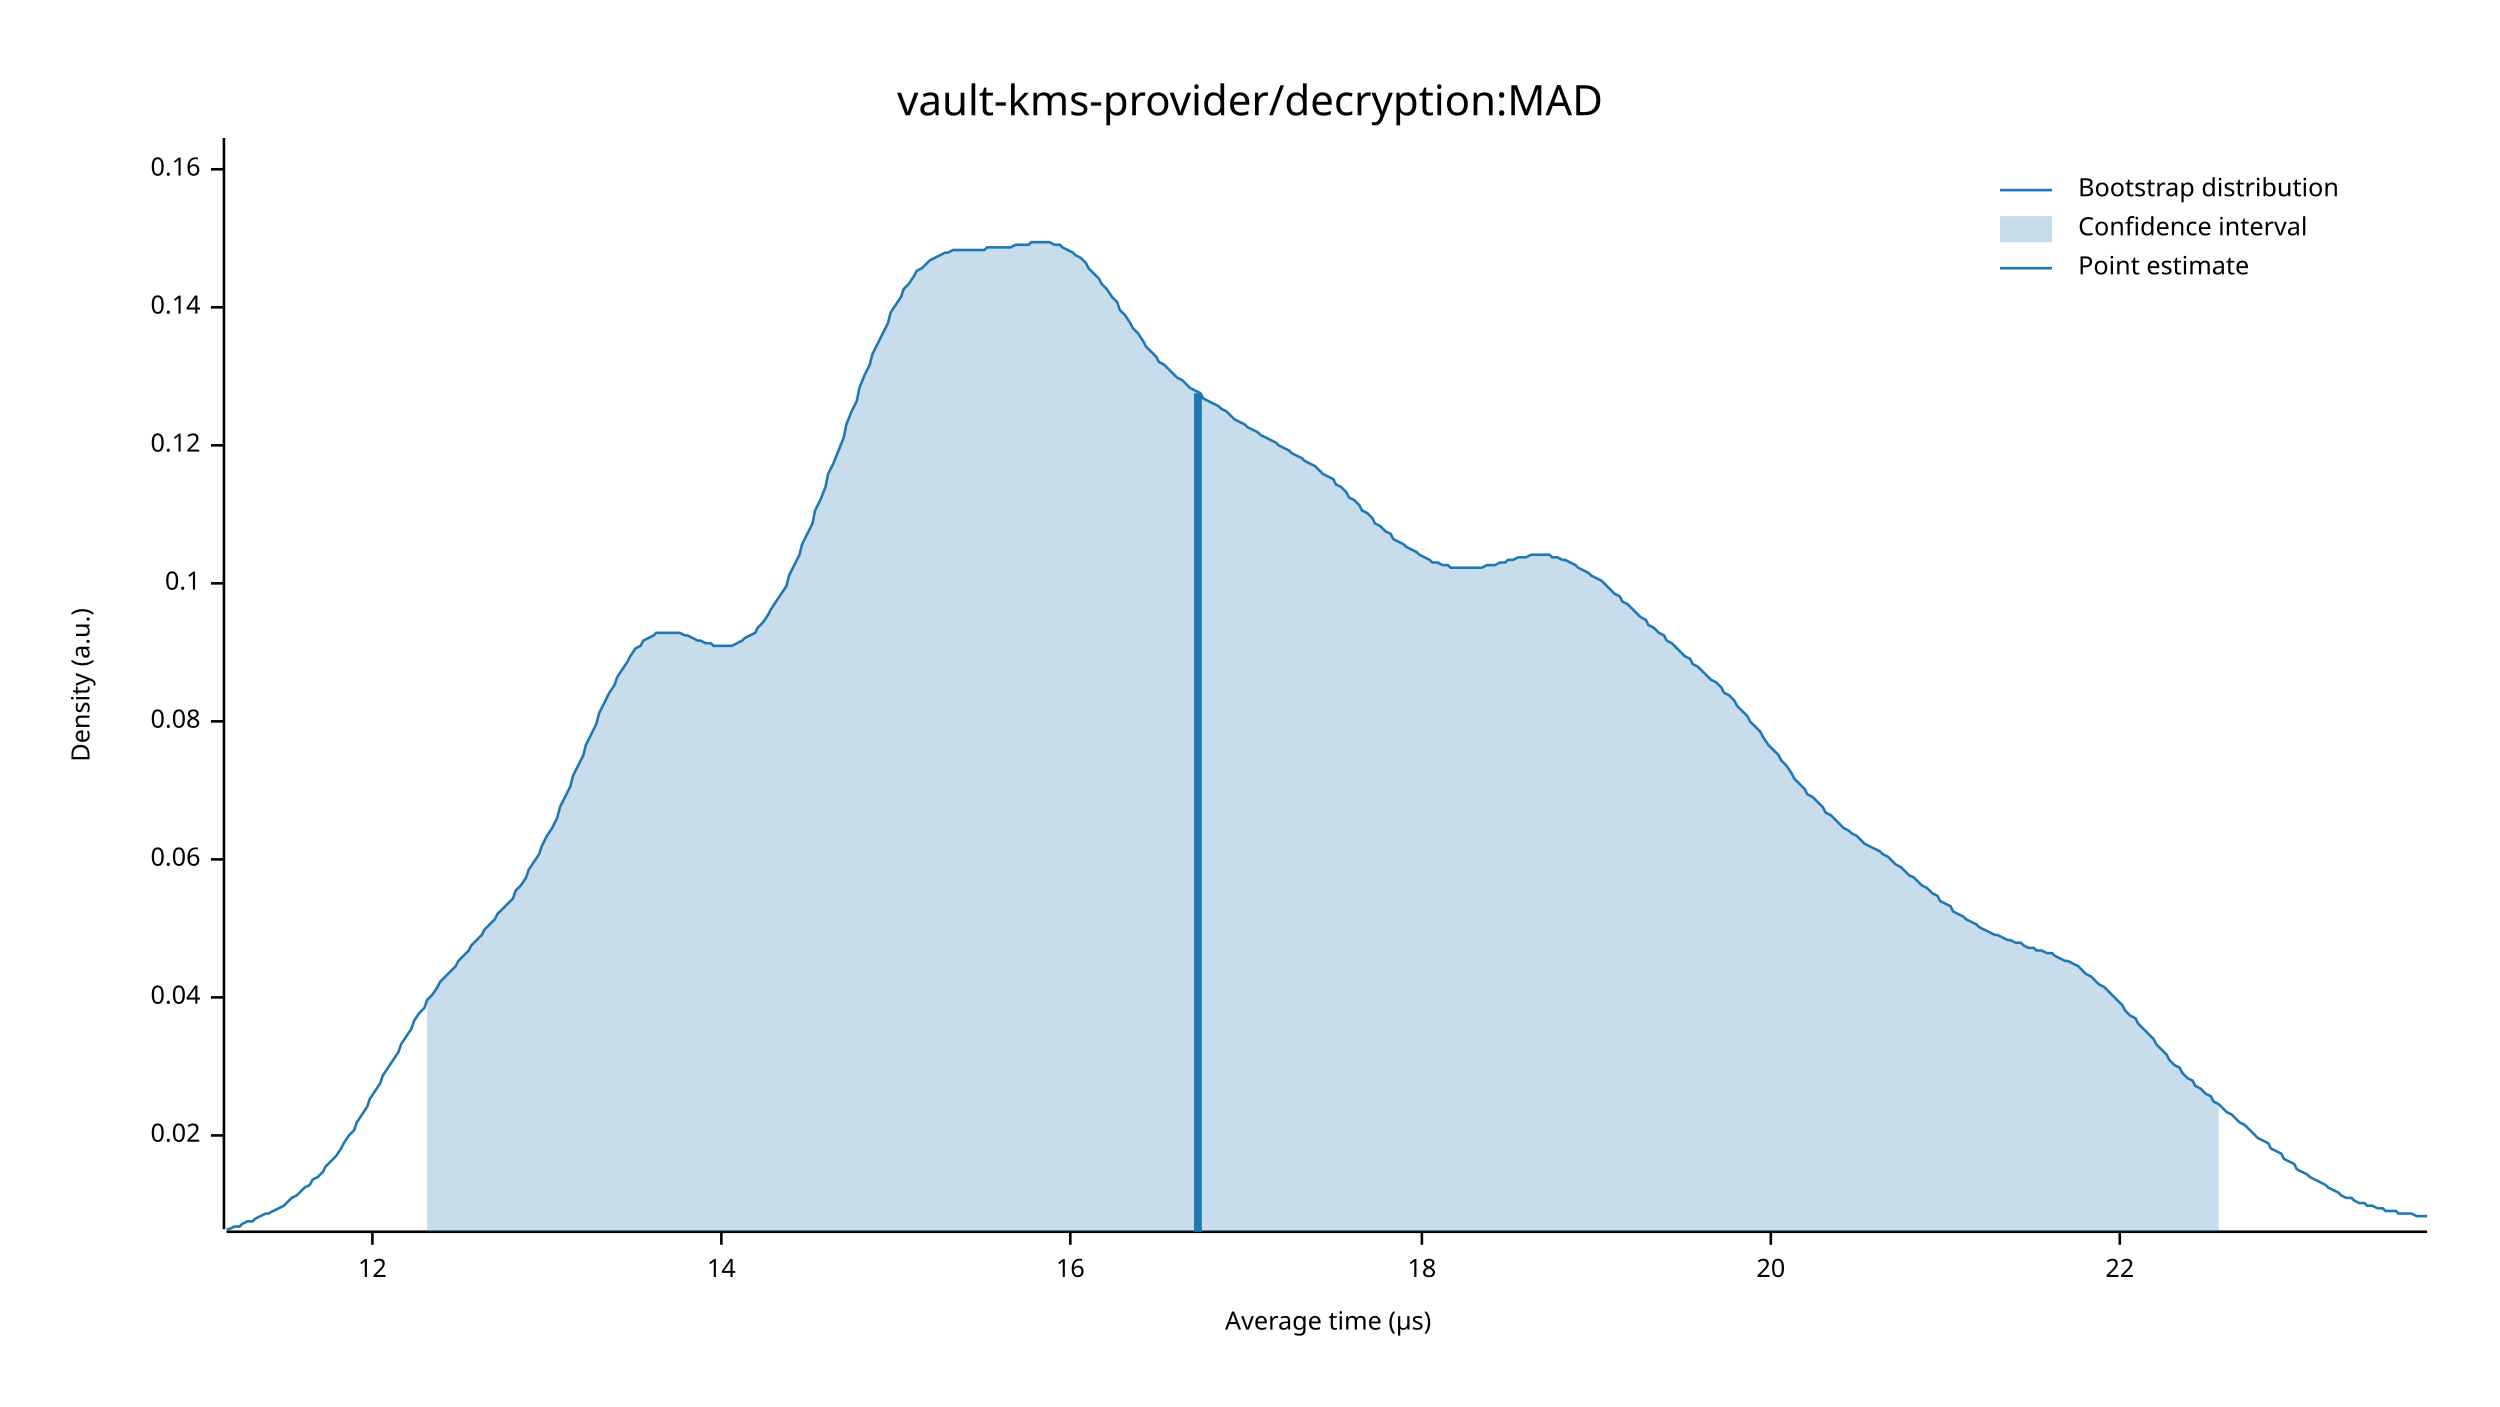
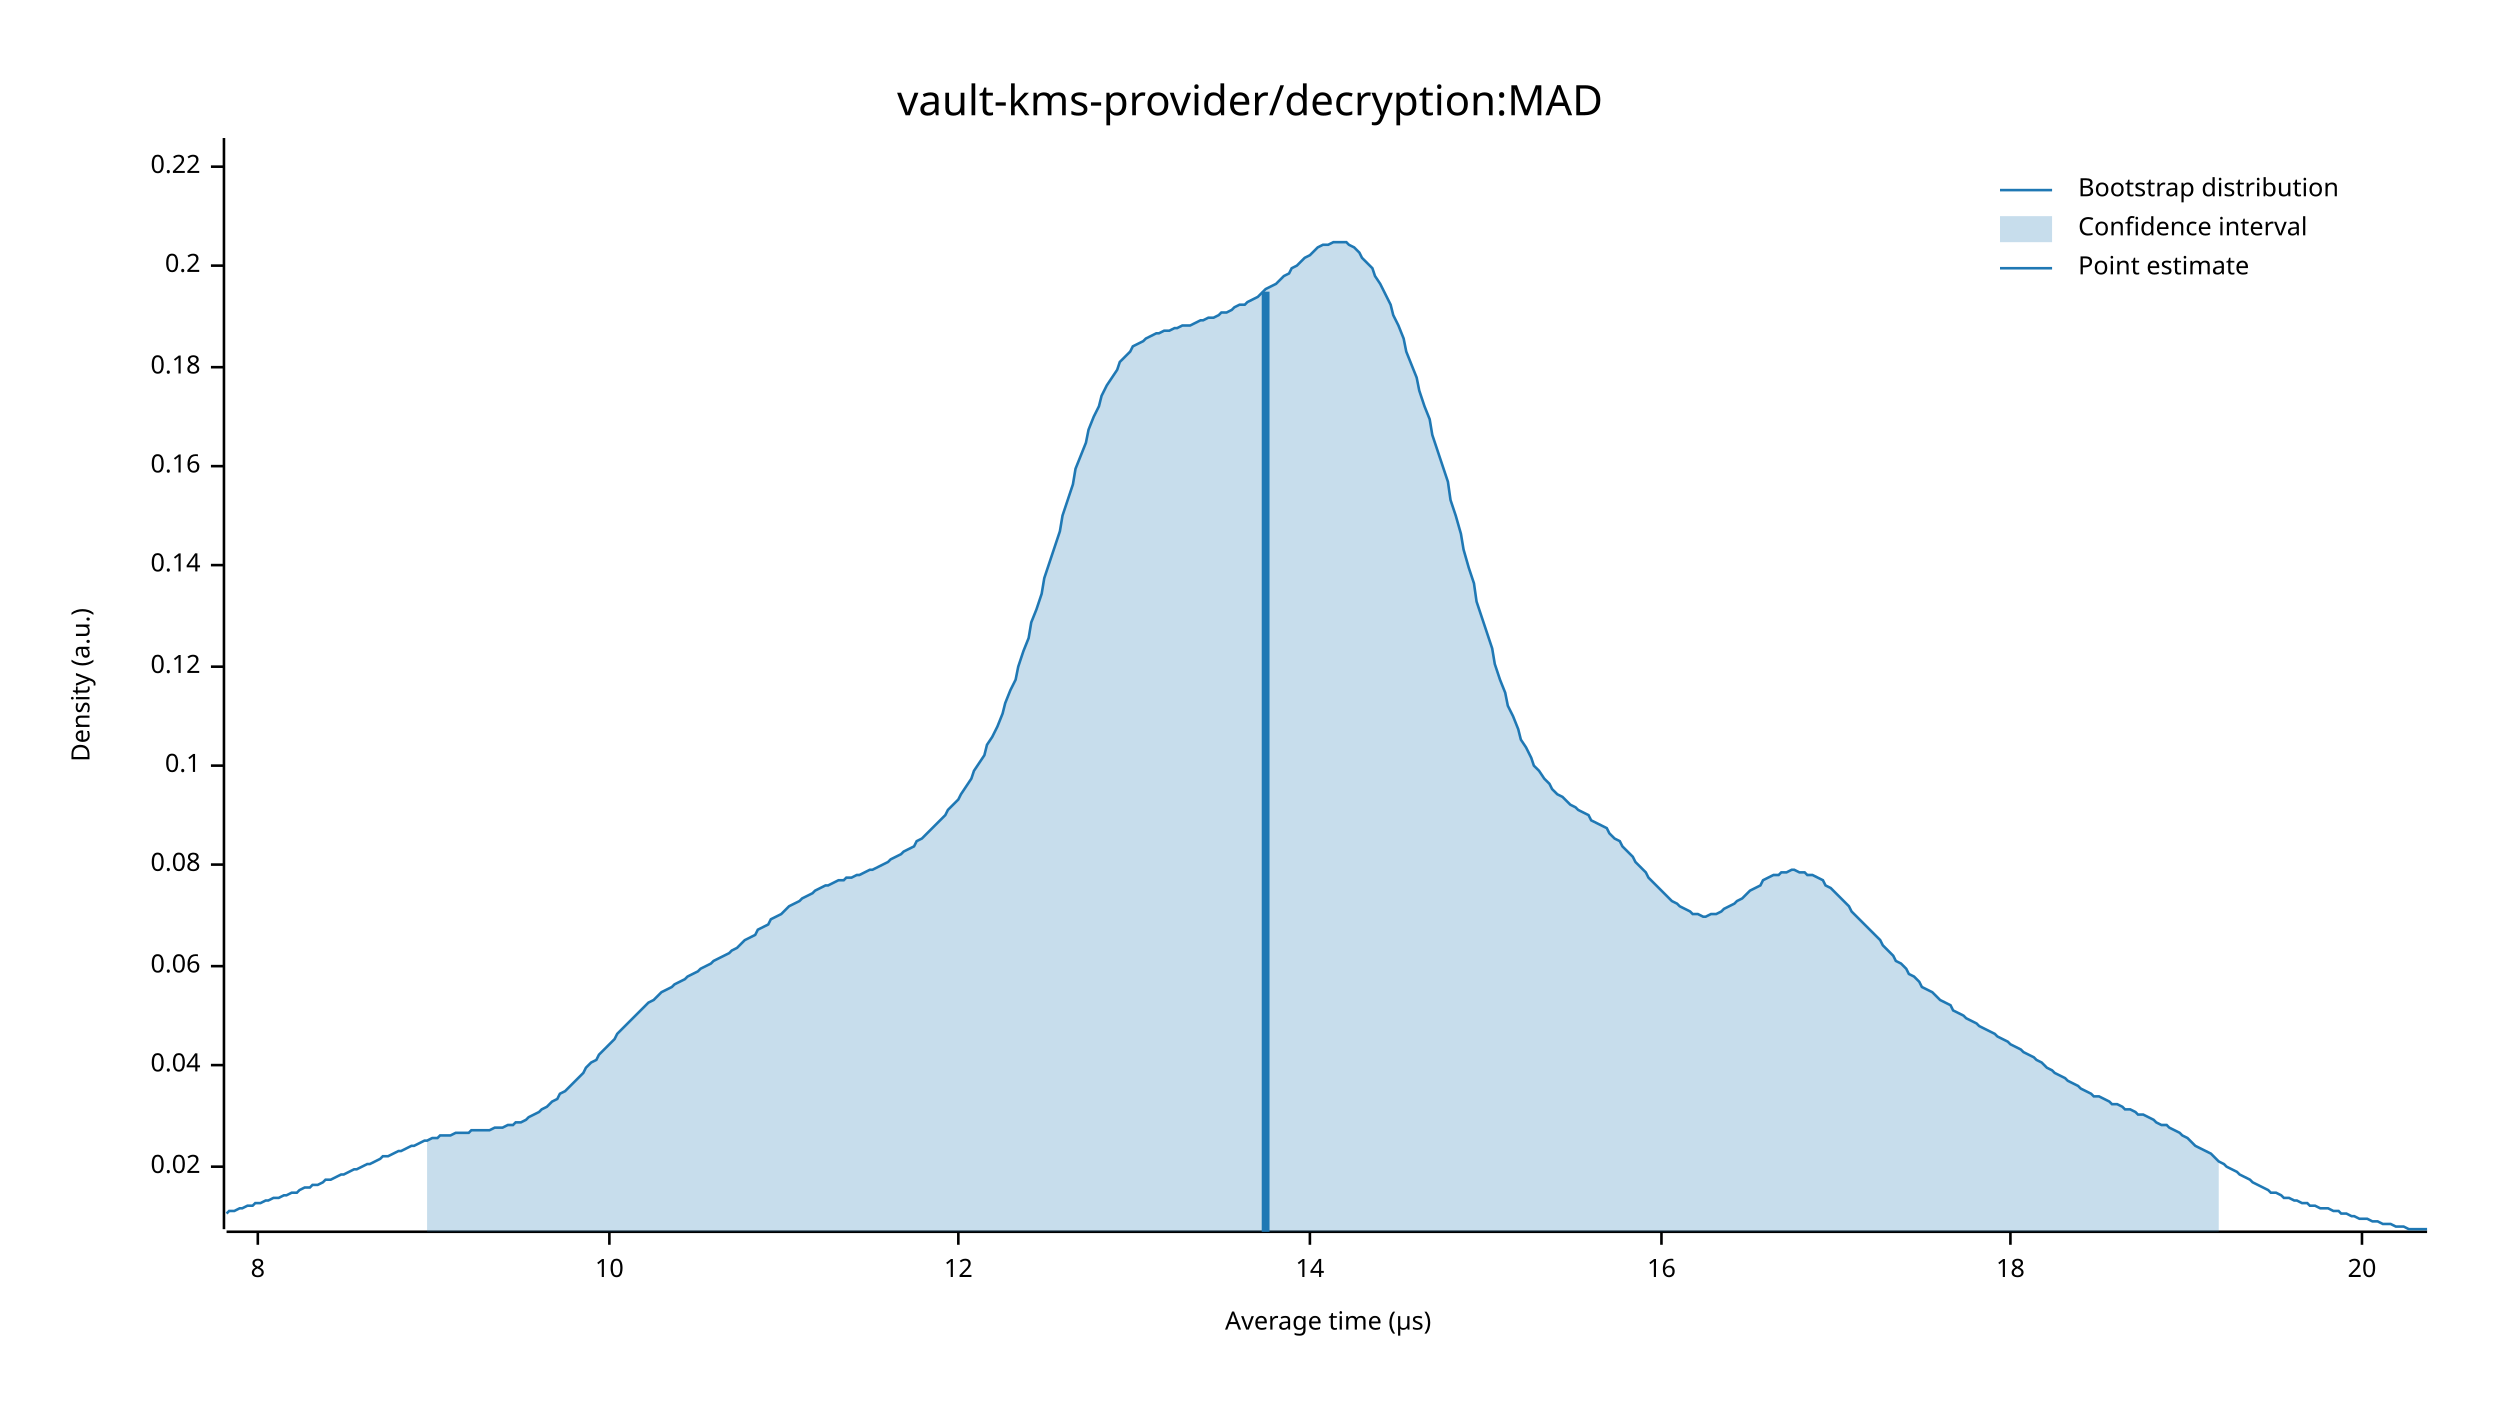
<svg xmlns="http://www.w3.org/2000/svg" width="960" height="540" viewBox="0 0 960 540">
  <text x="480" y="32" dy="0.76em" text-anchor="middle" font-family="sans-serif" font-size="16.129" opacity="1" fill="#000000">
vault-kms-provider/decryption:MAD
</text>
  <text x="27" y="263" dy="0.76em" text-anchor="middle" font-family="sans-serif" font-size="9.677" opacity="1" fill="#000000" transform="rotate(270, 27, 263)">
Density (a.u.)
</text>
  <text x="510" y="513" dy="-0.5ex" text-anchor="middle" font-family="sans-serif" font-size="9.677" opacity="1" fill="#000000">
Average time (µs)
</text>
  <polyline fill="none" opacity="1" stroke="#000000" stroke-width="1" points="86,53 86,472 " />
-   <text x="77" y="436" dy="0.5ex" text-anchor="end" font-family="sans-serif" font-size="9.677" opacity="1" fill="#000000">
+   <text x="77" y="448" dy="0.5ex" text-anchor="end" font-family="sans-serif" font-size="9.677" opacity="1" fill="#000000">
0.02
</text>
-   <polyline fill="none" opacity="1" stroke="#000000" stroke-width="1" points="81,436 86,436 " />
-   <text x="77" y="383" dy="0.5ex" text-anchor="end" font-family="sans-serif" font-size="9.677" opacity="1" fill="#000000">
+   <polyline fill="none" opacity="1" stroke="#000000" stroke-width="1" points="81,448 86,448 " />
+   <text x="77" y="409" dy="0.5ex" text-anchor="end" font-family="sans-serif" font-size="9.677" opacity="1" fill="#000000">
0.04
</text>
-   <polyline fill="none" opacity="1" stroke="#000000" stroke-width="1" points="81,383 86,383 " />
-   <text x="77" y="330" dy="0.5ex" text-anchor="end" font-family="sans-serif" font-size="9.677" opacity="1" fill="#000000">
+   <polyline fill="none" opacity="1" stroke="#000000" stroke-width="1" points="81,409 86,409 " />
+   <text x="77" y="371" dy="0.5ex" text-anchor="end" font-family="sans-serif" font-size="9.677" opacity="1" fill="#000000">
0.06
</text>
-   <polyline fill="none" opacity="1" stroke="#000000" stroke-width="1" points="81,330 86,330 " />
-   <text x="77" y="277" dy="0.5ex" text-anchor="end" font-family="sans-serif" font-size="9.677" opacity="1" fill="#000000">
+   <polyline fill="none" opacity="1" stroke="#000000" stroke-width="1" points="81,371 86,371 " />
+   <text x="77" y="332" dy="0.5ex" text-anchor="end" font-family="sans-serif" font-size="9.677" opacity="1" fill="#000000">
0.08
</text>
-   <polyline fill="none" opacity="1" stroke="#000000" stroke-width="1" points="81,277 86,277 " />
-   <text x="77" y="224" dy="0.5ex" text-anchor="end" font-family="sans-serif" font-size="9.677" opacity="1" fill="#000000">
+   <polyline fill="none" opacity="1" stroke="#000000" stroke-width="1" points="81,332 86,332 " />
+   <text x="77" y="294" dy="0.5ex" text-anchor="end" font-family="sans-serif" font-size="9.677" opacity="1" fill="#000000">
0.1
</text>
-   <polyline fill="none" opacity="1" stroke="#000000" stroke-width="1" points="81,224 86,224 " />
-   <text x="77" y="171" dy="0.5ex" text-anchor="end" font-family="sans-serif" font-size="9.677" opacity="1" fill="#000000">
+   <polyline fill="none" opacity="1" stroke="#000000" stroke-width="1" points="81,294 86,294 " />
+   <text x="77" y="256" dy="0.5ex" text-anchor="end" font-family="sans-serif" font-size="9.677" opacity="1" fill="#000000">
0.12
</text>
-   <polyline fill="none" opacity="1" stroke="#000000" stroke-width="1" points="81,171 86,171 " />
-   <text x="77" y="118" dy="0.5ex" text-anchor="end" font-family="sans-serif" font-size="9.677" opacity="1" fill="#000000">
+   <polyline fill="none" opacity="1" stroke="#000000" stroke-width="1" points="81,256 86,256 " />
+   <text x="77" y="217" dy="0.5ex" text-anchor="end" font-family="sans-serif" font-size="9.677" opacity="1" fill="#000000">
0.14
</text>
-   <polyline fill="none" opacity="1" stroke="#000000" stroke-width="1" points="81,118 86,118 " />
-   <text x="77" y="65" dy="0.5ex" text-anchor="end" font-family="sans-serif" font-size="9.677" opacity="1" fill="#000000">
+   <polyline fill="none" opacity="1" stroke="#000000" stroke-width="1" points="81,217 86,217 " />
+   <text x="77" y="179" dy="0.5ex" text-anchor="end" font-family="sans-serif" font-size="9.677" opacity="1" fill="#000000">
0.16
</text>
-   <polyline fill="none" opacity="1" stroke="#000000" stroke-width="1" points="81,65 86,65 " />
+   <polyline fill="none" opacity="1" stroke="#000000" stroke-width="1" points="81,179 86,179 " />
+   <text x="77" y="141" dy="0.5ex" text-anchor="end" font-family="sans-serif" font-size="9.677" opacity="1" fill="#000000">
+ 0.18
+ </text>
+   <polyline fill="none" opacity="1" stroke="#000000" stroke-width="1" points="81,141 86,141 " />
+   <text x="77" y="102" dy="0.5ex" text-anchor="end" font-family="sans-serif" font-size="9.677" opacity="1" fill="#000000">
+ 0.2
+ </text>
+   <polyline fill="none" opacity="1" stroke="#000000" stroke-width="1" points="81,102 86,102 " />
+   <text x="77" y="64" dy="0.5ex" text-anchor="end" font-family="sans-serif" font-size="9.677" opacity="1" fill="#000000">
+ 0.22
+ </text>
+   <polyline fill="none" opacity="1" stroke="#000000" stroke-width="1" points="81,64 86,64 " />
  <polyline fill="none" opacity="1" stroke="#000000" stroke-width="1" points="87,473 932,473 " />
-   <text x="143" y="483" dy="0.76em" text-anchor="middle" font-family="sans-serif" font-size="9.677" opacity="1" fill="#000000">
+   <text x="99" y="483" dy="0.76em" text-anchor="middle" font-family="sans-serif" font-size="9.677" opacity="1" fill="#000000">
+ 8
+ </text>
+   <polyline fill="none" opacity="1" stroke="#000000" stroke-width="1" points="99,473 99,478 " />
+   <text x="234" y="483" dy="0.76em" text-anchor="middle" font-family="sans-serif" font-size="9.677" opacity="1" fill="#000000">
+ 10
+ </text>
+   <polyline fill="none" opacity="1" stroke="#000000" stroke-width="1" points="234,473 234,478 " />
+   <text x="368" y="483" dy="0.76em" text-anchor="middle" font-family="sans-serif" font-size="9.677" opacity="1" fill="#000000">
12
</text>
-   <polyline fill="none" opacity="1" stroke="#000000" stroke-width="1" points="143,473 143,478 " />
-   <text x="277" y="483" dy="0.76em" text-anchor="middle" font-family="sans-serif" font-size="9.677" opacity="1" fill="#000000">
+   <polyline fill="none" opacity="1" stroke="#000000" stroke-width="1" points="368,473 368,478 " />
+   <text x="503" y="483" dy="0.76em" text-anchor="middle" font-family="sans-serif" font-size="9.677" opacity="1" fill="#000000">
14
</text>
-   <polyline fill="none" opacity="1" stroke="#000000" stroke-width="1" points="277,473 277,478 " />
-   <text x="411" y="483" dy="0.76em" text-anchor="middle" font-family="sans-serif" font-size="9.677" opacity="1" fill="#000000">
+   <polyline fill="none" opacity="1" stroke="#000000" stroke-width="1" points="503,473 503,478 " />
+   <text x="638" y="483" dy="0.76em" text-anchor="middle" font-family="sans-serif" font-size="9.677" opacity="1" fill="#000000">
16
</text>
-   <polyline fill="none" opacity="1" stroke="#000000" stroke-width="1" points="411,473 411,478 " />
-   <text x="546" y="483" dy="0.76em" text-anchor="middle" font-family="sans-serif" font-size="9.677" opacity="1" fill="#000000">
+   <polyline fill="none" opacity="1" stroke="#000000" stroke-width="1" points="638,473 638,478 " />
+   <text x="772" y="483" dy="0.76em" text-anchor="middle" font-family="sans-serif" font-size="9.677" opacity="1" fill="#000000">
18
</text>
-   <polyline fill="none" opacity="1" stroke="#000000" stroke-width="1" points="546,473 546,478 " />
-   <text x="680" y="483" dy="0.76em" text-anchor="middle" font-family="sans-serif" font-size="9.677" opacity="1" fill="#000000">
+   <polyline fill="none" opacity="1" stroke="#000000" stroke-width="1" points="772,473 772,478 " />
+   <text x="907" y="483" dy="0.76em" text-anchor="middle" font-family="sans-serif" font-size="9.677" opacity="1" fill="#000000">
20
</text>
-   <polyline fill="none" opacity="1" stroke="#000000" stroke-width="1" points="680,473 680,478 " />
-   <text x="814" y="483" dy="0.76em" text-anchor="middle" font-family="sans-serif" font-size="9.677" opacity="1" fill="#000000">
- 22
- </text>
-   <polyline fill="none" opacity="1" stroke="#000000" stroke-width="1" points="814,473 814,478 " />
-   <polyline fill="none" opacity="1" stroke="#1F78B4" stroke-width="1" points="87,472 88,472 90,471 92,471 93,470 95,469 97,469 98,468 100,467 102,466 103,466 105,465 107,464 109,463 110,462 112,460 114,459 115,458 117,456 119,455 120,453 122,452 124,450 125,448 127,446 129,444 131,441 132,439 134,436 136,434 137,431 139,428 141,425 142,422 144,419 146,416 147,413 149,410 151,407 153,404 154,401 156,398 158,395 159,392 161,389 163,387 164,384 166,382 168,379 169,377 171,375 173,373 175,371 176,369 178,367 180,365 181,363 183,361 185,359 186,357 188,355 190,353 191,351 193,349 195,347 197,345 198,342 200,340 202,337 203,334 205,331 207,328 208,325 210,321 212,318 214,314 215,310 217,306 219,302 220,298 222,294 224,290 225,286 227,282 229,278 230,274 232,270 234,266 236,263 237,260 239,257 241,254 242,252 244,249 246,248 247,246 249,245 251,244 252,243 254,243 256,243 258,243 259,243 261,243 263,244 264,244 266,245 268,246 269,246 271,247 273,247 274,248 276,248 278,248 280,248 281,248 283,247 285,246 286,245 288,244 290,243 291,241 293,239 295,236 296,234 298,231 300,228 302,225 303,221 305,217 307,213 308,209 310,205 312,201 313,196 315,192 317,187 318,182 320,178 322,173 324,168 325,163 327,158 329,154 330,149 332,144 334,140 335,136 337,132 339,128 341,124 342,120 344,117 346,114 347,111 349,109 351,106 352,104 354,103 356,101 357,100 359,99 361,98 363,97 364,97 366,96 368,96 369,96 371,96 373,96 374,96 376,96 378,96 379,95 381,95 383,95 385,95 386,95 388,95 390,94 391,94 393,94 395,94 396,93 398,93 400,93 401,93 403,93 405,94 407,94 408,95 410,96 412,97 413,98 415,99 417,101 418,103 420,105 422,107 423,109 425,111 427,114 429,116 430,119 432,121 434,124 435,126 437,128 439,131 440,133 442,135 444,137 445,139 447,140 449,142 451,144 452,145 454,146 456,148 457,149 459,150 461,151 462,153 464,154 466,155 468,156 469,157 471,158 473,160 474,161 476,162 478,163 479,164 481,165 483,166 484,167 486,168 488,169 490,170 491,171 493,172 495,173 496,174 498,175 500,176 501,177 503,178 505,179 506,180 508,182 510,183 512,184 513,186 515,187 517,189 518,191 520,192 522,194 523,196 525,197 527,199 528,201 530,202 532,204 534,205 535,207 537,208 539,209 540,210 542,211 544,212 545,213 547,214 549,215 550,216 552,216 554,217 556,217 557,218 559,218 561,218 562,218 564,218 566,218 567,218 569,218 571,217 573,217 574,217 576,216 578,216 579,215 581,215 583,214 584,214 586,214 588,213 589,213 591,213 593,213 595,213 596,214 598,214 600,215 601,215 603,216 605,217 606,218 608,219 610,220 611,221 613,222 615,223 617,225 618,226 620,228 622,229 623,231 625,232 627,234 628,235 630,237 632,238 633,240 635,241 637,243 639,244 640,246 642,247 644,249 645,250 647,252 649,253 650,255 652,256 654,258 655,259 657,261 659,262 661,264 662,266 664,267 666,269 667,271 669,273 671,275 672,277 674,279 676,281 677,283 679,286 681,288 683,290 684,292 686,294 688,297 689,299 691,301 693,303 694,305 696,306 698,308 700,310 701,312 703,313 705,315 706,316 708,318 710,319 711,320 713,321 715,323 716,324 718,325 720,326 722,327 723,328 725,329 727,331 728,332 730,333 732,335 733,336 735,337 737,339 738,340 740,341 742,343 744,344 745,346 747,347 749,348 750,350 752,351 754,352 755,353 757,354 759,355 760,356 762,357 764,358 766,359 767,359 769,360 771,361 772,361 774,362 776,362 777,363 779,364 781,364 782,365 784,365 786,366 788,366 789,367 791,368 793,369 794,369 796,370 798,371 799,372 801,374 803,375 804,376 806,378 808,379 810,381 811,382 813,384 815,386 816,388 818,390 820,391 821,393 823,395 825,397 827,399 828,401 830,403 832,405 833,407 835,409 837,410 838,412 840,414 842,415 843,417 845,418 847,420 849,421 850,423 852,424 854,426 855,427 857,428 859,430 860,431 862,432 864,434 865,435 867,437 869,438 871,439 872,441 874,442 876,443 877,445 879,446 881,447 882,449 884,450 886,451 887,452 889,453 891,454 893,455 894,456 896,457 898,458 899,459 901,460 903,460 904,461 906,462 908,462 909,463 911,463 913,464 915,464 916,465 918,465 920,465 921,466 923,466 925,466 926,466 928,467 930,467 932,467 " />
-   <polygon opacity="0.25" fill="#1F78B4" points="164,384 166,382 168,379 169,377 171,375 173,373 175,371 176,369 178,367 180,365 181,363 183,361 185,359 186,357 188,355 190,353 191,351 193,349 195,347 197,345 198,342 200,340 202,337 203,334 205,331 207,328 208,325 210,321 212,318 214,314 215,310 217,306 219,302 220,298 222,294 224,290 225,286 227,282 229,278 230,274 232,270 234,266 236,263 237,260 239,257 241,254 242,252 244,249 246,248 247,246 249,245 251,244 252,243 254,243 256,243 258,243 259,243 261,243 263,244 264,244 266,245 268,246 269,246 271,247 273,247 274,248 276,248 278,248 280,248 281,248 283,247 285,246 286,245 288,244 290,243 291,241 293,239 295,236 296,234 298,231 300,228 302,225 303,221 305,217 307,213 308,209 310,205 312,201 313,196 315,192 317,187 318,182 320,178 322,173 324,168 325,163 327,158 329,154 330,149 332,144 334,140 335,136 337,132 339,128 341,124 342,120 344,117 346,114 347,111 349,109 351,106 352,104 354,103 356,101 357,100 359,99 361,98 363,97 364,97 366,96 368,96 369,96 371,96 373,96 374,96 376,96 378,96 379,95 381,95 383,95 385,95 386,95 388,95 390,94 391,94 393,94 395,94 396,93 398,93 400,93 401,93 403,93 405,94 407,94 408,95 410,96 412,97 413,98 415,99 417,101 418,103 420,105 422,107 423,109 425,111 427,114 429,116 430,119 432,121 434,124 435,126 437,128 439,131 440,133 442,135 444,137 445,139 447,140 449,142 451,144 452,145 454,146 456,148 457,149 459,150 461,151 462,153 464,154 466,155 468,156 469,157 471,158 473,160 474,161 476,162 478,163 479,164 481,165 483,166 484,167 486,168 488,169 490,170 491,171 493,172 495,173 496,174 498,175 500,176 501,177 503,178 505,179 506,180 508,182 510,183 512,184 513,186 515,187 517,189 518,191 520,192 522,194 523,196 525,197 527,199 528,201 530,202 532,204 534,205 535,207 537,208 539,209 540,210 542,211 544,212 545,213 547,214 549,215 550,216 552,216 554,217 556,217 557,218 559,218 561,218 562,218 564,218 566,218 567,218 569,218 571,217 573,217 574,217 576,216 578,216 579,215 581,215 583,214 584,214 586,214 588,213 589,213 591,213 593,213 595,213 596,214 598,214 600,215 601,215 603,216 605,217 606,218 608,219 610,220 611,221 613,222 615,223 617,225 618,226 620,228 622,229 623,231 625,232 627,234 628,235 630,237 632,238 633,240 635,241 637,243 639,244 640,246 642,247 644,249 645,250 647,252 649,253 650,255 652,256 654,258 655,259 657,261 659,262 661,264 662,266 664,267 666,269 667,271 669,273 671,275 672,277 674,279 676,281 677,283 679,286 681,288 683,290 684,292 686,294 688,297 689,299 691,301 693,303 694,305 696,306 698,308 700,310 701,312 703,313 705,315 706,316 708,318 710,319 711,320 713,321 715,323 716,324 718,325 720,326 722,327 723,328 725,329 727,331 728,332 730,333 732,335 733,336 735,337 737,339 738,340 740,341 742,343 744,344 745,346 747,347 749,348 750,350 752,351 754,352 755,353 757,354 759,355 760,356 762,357 764,358 766,359 767,359 769,360 771,361 772,361 774,362 776,362 777,363 779,364 781,364 782,365 784,365 786,366 788,366 789,367 791,368 793,369 794,369 796,370 798,371 799,372 801,374 803,375 804,376 806,378 808,379 810,381 811,382 813,384 815,386 816,388 818,390 820,391 821,393 823,395 825,397 827,399 828,401 830,403 832,405 833,407 835,409 837,410 838,412 840,414 842,415 843,417 845,418 847,420 849,421 850,423 852,424 852,473 164,473 " />
-   <polyline fill="none" opacity="1" stroke="#1F78B4" stroke-width="3" points="460,473 460,151 " />
+   <polyline fill="none" opacity="1" stroke="#000000" stroke-width="1" points="907,473 907,478 " />
+   <polyline fill="none" opacity="1" stroke="#1F78B4" stroke-width="1" points="87,466 88,465 90,465 92,464 93,464 95,463 97,463 98,462 100,462 102,461 103,461 105,460 107,460 109,459 110,459 112,458 114,458 115,457 117,456 119,456 120,455 122,455 124,454 125,453 127,453 129,452 131,451 132,451 134,450 136,449 137,449 139,448 141,447 142,447 144,446 146,445 147,444 149,444 151,443 153,442 154,442 156,441 158,440 159,440 161,439 163,438 164,438 166,437 168,437 169,436 171,436 173,436 175,435 176,435 178,435 180,435 181,434 183,434 185,434 186,434 188,434 190,433 191,433 193,433 195,432 197,432 198,431 200,431 202,430 203,429 205,428 207,427 208,426 210,425 212,423 214,422 215,420 217,419 219,417 220,416 222,414 224,412 225,410 227,408 229,407 230,405 232,403 234,401 236,399 237,397 239,395 241,393 242,392 244,390 246,388 247,387 249,385 251,384 252,383 254,381 256,380 258,379 259,378 261,377 263,376 264,375 266,374 268,373 269,372 271,371 273,370 274,369 276,368 278,367 280,366 281,365 283,364 285,362 286,361 288,360 290,359 291,357 293,356 295,355 296,353 298,352 300,351 302,349 303,348 305,347 307,346 308,345 310,344 312,343 313,342 315,341 317,340 318,340 320,339 322,338 324,338 325,337 327,337 329,336 330,336 332,335 334,334 335,334 337,333 339,332 341,331 342,330 344,329 346,328 347,327 349,326 351,325 352,323 354,322 356,320 357,319 359,317 361,315 363,313 364,311 366,309 368,307 369,305 371,302 373,299 374,296 376,293 378,290 379,286 381,283 383,279 385,274 386,270 388,265 390,261 391,256 393,250 395,245 396,239 398,234 400,228 401,222 403,216 405,210 407,204 408,198 410,192 412,186 413,180 415,175 417,170 418,165 420,160 422,156 423,152 425,148 427,145 429,142 430,139 432,137 434,135 435,133 437,132 439,131 440,130 442,129 444,128 445,128 447,127 449,127 451,126 452,126 454,125 456,125 457,125 459,124 461,123 462,123 464,122 466,122 468,121 469,120 471,120 473,119 474,118 476,117 478,117 479,116 481,115 483,114 484,113 486,111 488,110 490,109 491,108 493,106 495,105 496,103 498,102 500,100 501,99 503,98 505,96 506,95 508,94 510,94 512,93 513,93 515,93 517,93 518,94 520,95 522,97 523,99 525,101 527,103 528,106 530,109 532,113 534,117 535,121 537,125 539,130 540,135 542,140 544,145 545,150 547,156 549,161 550,167 552,173 554,179 556,185 557,192 559,198 561,205 562,211 564,218 566,224 567,231 569,237 571,243 573,249 574,255 576,261 578,266 579,271 581,275 583,280 584,284 586,287 588,291 589,294 591,296 593,299 595,301 596,303 598,305 600,306 601,307 603,309 605,310 606,311 608,312 610,313 611,315 613,316 615,317 617,318 618,320 620,322 622,323 623,325 625,327 627,329 628,331 630,333 632,335 633,337 635,339 637,341 639,343 640,344 642,346 644,347 645,348 647,349 649,350 650,351 652,351 654,352 655,352 657,351 659,351 661,350 662,349 664,348 666,347 667,346 669,345 671,343 672,342 674,341 676,340 677,338 679,337 681,336 683,336 684,335 686,335 688,334 689,334 691,335 693,335 694,336 696,336 698,337 700,338 701,340 703,341 705,343 706,344 708,346 710,348 711,350 713,352 715,354 716,355 718,357 720,359 722,361 723,363 725,365 727,367 728,369 730,370 732,372 733,374 735,375 737,377 738,379 740,380 742,381 744,383 745,384 747,385 749,386 750,388 752,389 754,390 755,391 757,392 759,393 760,394 762,395 764,396 766,397 767,398 769,399 771,400 772,401 774,402 776,403 777,404 779,405 781,406 782,407 784,408 786,410 788,411 789,412 791,413 793,414 794,415 796,416 798,417 799,418 801,419 803,420 804,421 806,421 808,422 810,423 811,424 813,424 815,425 816,426 818,426 820,427 821,428 823,428 825,429 827,430 828,431 830,432 832,432 833,433 835,434 837,435 838,436 840,437 842,439 843,440 845,441 847,442 849,443 850,444 852,446 854,447 855,448 857,449 859,450 860,451 862,452 864,453 865,454 867,455 869,456 871,457 872,458 874,458 876,459 877,460 879,460 881,461 882,461 884,462 886,462 887,463 889,463 891,464 893,464 894,464 896,465 898,465 899,466 901,466 903,467 904,467 906,468 908,468 909,468 911,469 913,469 915,470 916,470 918,470 920,471 921,471 923,471 925,472 926,472 928,472 930,472 932,472 " />
+   <polygon opacity="0.25" fill="#1F78B4" points="164,438 166,437 168,437 169,436 171,436 173,436 175,435 176,435 178,435 180,435 181,434 183,434 185,434 186,434 188,434 190,433 191,433 193,433 195,432 197,432 198,431 200,431 202,430 203,429 205,428 207,427 208,426 210,425 212,423 214,422 215,420 217,419 219,417 220,416 222,414 224,412 225,410 227,408 229,407 230,405 232,403 234,401 236,399 237,397 239,395 241,393 242,392 244,390 246,388 247,387 249,385 251,384 252,383 254,381 256,380 258,379 259,378 261,377 263,376 264,375 266,374 268,373 269,372 271,371 273,370 274,369 276,368 278,367 280,366 281,365 283,364 285,362 286,361 288,360 290,359 291,357 293,356 295,355 296,353 298,352 300,351 302,349 303,348 305,347 307,346 308,345 310,344 312,343 313,342 315,341 317,340 318,340 320,339 322,338 324,338 325,337 327,337 329,336 330,336 332,335 334,334 335,334 337,333 339,332 341,331 342,330 344,329 346,328 347,327 349,326 351,325 352,323 354,322 356,320 357,319 359,317 361,315 363,313 364,311 366,309 368,307 369,305 371,302 373,299 374,296 376,293 378,290 379,286 381,283 383,279 385,274 386,270 388,265 390,261 391,256 393,250 395,245 396,239 398,234 400,228 401,222 403,216 405,210 407,204 408,198 410,192 412,186 413,180 415,175 417,170 418,165 420,160 422,156 423,152 425,148 427,145 429,142 430,139 432,137 434,135 435,133 437,132 439,131 440,130 442,129 444,128 445,128 447,127 449,127 451,126 452,126 454,125 456,125 457,125 459,124 461,123 462,123 464,122 466,122 468,121 469,120 471,120 473,119 474,118 476,117 478,117 479,116 481,115 483,114 484,113 486,111 488,110 490,109 491,108 493,106 495,105 496,103 498,102 500,100 501,99 503,98 505,96 506,95 508,94 510,94 512,93 513,93 515,93 517,93 518,94 520,95 522,97 523,99 525,101 527,103 528,106 530,109 532,113 534,117 535,121 537,125 539,130 540,135 542,140 544,145 545,150 547,156 549,161 550,167 552,173 554,179 556,185 557,192 559,198 561,205 562,211 564,218 566,224 567,231 569,237 571,243 573,249 574,255 576,261 578,266 579,271 581,275 583,280 584,284 586,287 588,291 589,294 591,296 593,299 595,301 596,303 598,305 600,306 601,307 603,309 605,310 606,311 608,312 610,313 611,315 613,316 615,317 617,318 618,320 620,322 622,323 623,325 625,327 627,329 628,331 630,333 632,335 633,337 635,339 637,341 639,343 640,344 642,346 644,347 645,348 647,349 649,350 650,351 652,351 654,352 655,352 657,351 659,351 661,350 662,349 664,348 666,347 667,346 669,345 671,343 672,342 674,341 676,340 677,338 679,337 681,336 683,336 684,335 686,335 688,334 689,334 691,335 693,335 694,336 696,336 698,337 700,338 701,340 703,341 705,343 706,344 708,346 710,348 711,350 713,352 715,354 716,355 718,357 720,359 722,361 723,363 725,365 727,367 728,369 730,370 732,372 733,374 735,375 737,377 738,379 740,380 742,381 744,383 745,384 747,385 749,386 750,388 752,389 754,390 755,391 757,392 759,393 760,394 762,395 764,396 766,397 767,398 769,399 771,400 772,401 774,402 776,403 777,404 779,405 781,406 782,407 784,408 786,410 788,411 789,412 791,413 793,414 794,415 796,416 798,417 799,418 801,419 803,420 804,421 806,421 808,422 810,423 811,424 813,424 815,425 816,426 818,426 820,427 821,428 823,428 825,429 827,430 828,431 830,432 832,432 833,433 835,434 837,435 838,436 840,437 842,439 843,440 845,441 847,442 849,443 850,444 852,446 852,473 164,473 " />
+   <polyline fill="none" opacity="1" stroke="#1F78B4" stroke-width="3" points="486,473 486,112 " />
  <text x="798" y="68" dy="0.76em" text-anchor="start" font-family="sans-serif" font-size="9.677" opacity="1" fill="#000000">
Bootstrap distribution
</text>
  <text x="798" y="83" dy="0.76em" text-anchor="start" font-family="sans-serif" font-size="9.677" opacity="1" fill="#000000">
Confidence interval
</text>
  <text x="798" y="98" dy="0.76em" text-anchor="start" font-family="sans-serif" font-size="9.677" opacity="1" fill="#000000">
Point estimate
</text>
  <polyline fill="none" opacity="1" stroke="#1F78B4" stroke-width="1" points="768,73 788,73 " />
  <rect x="768" y="83" width="20" height="10" opacity="0.25" fill="#1F78B4" stroke="none" />
  <polyline fill="none" opacity="1" stroke="#1F78B4" stroke-width="1" points="768,103 788,103 " />
</svg>
